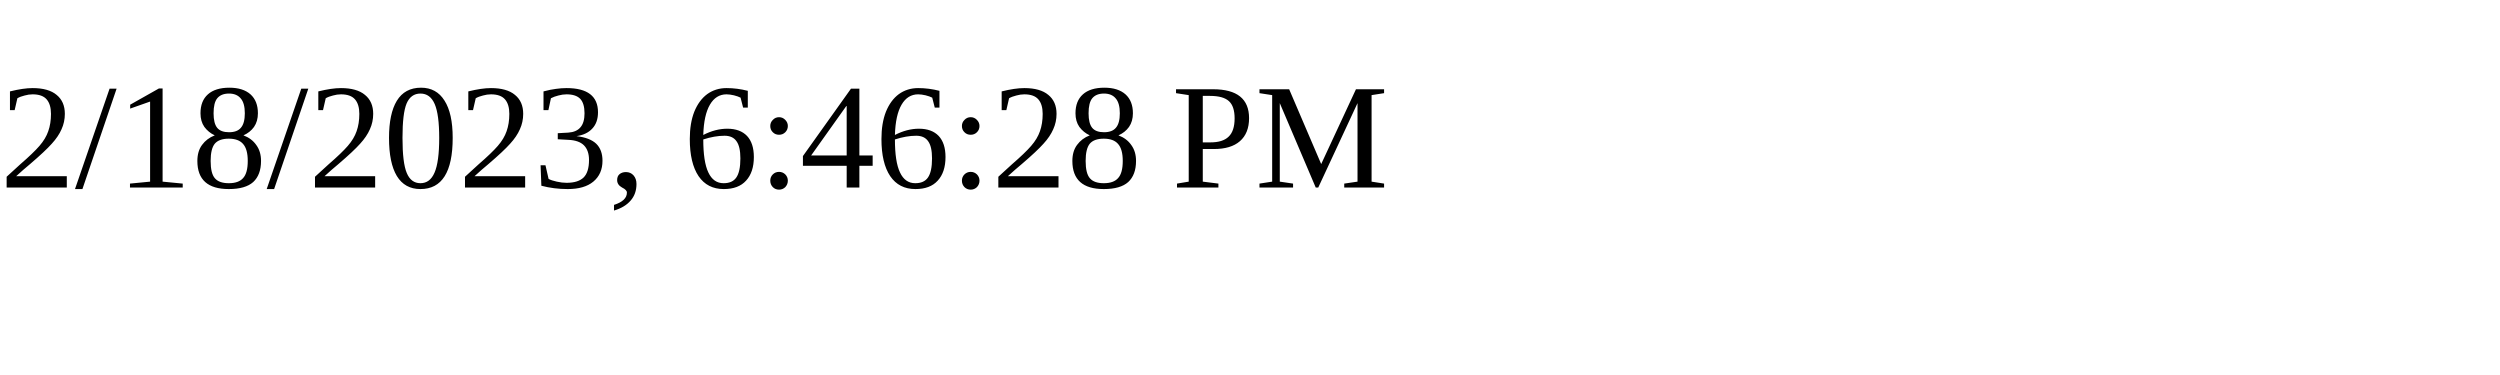
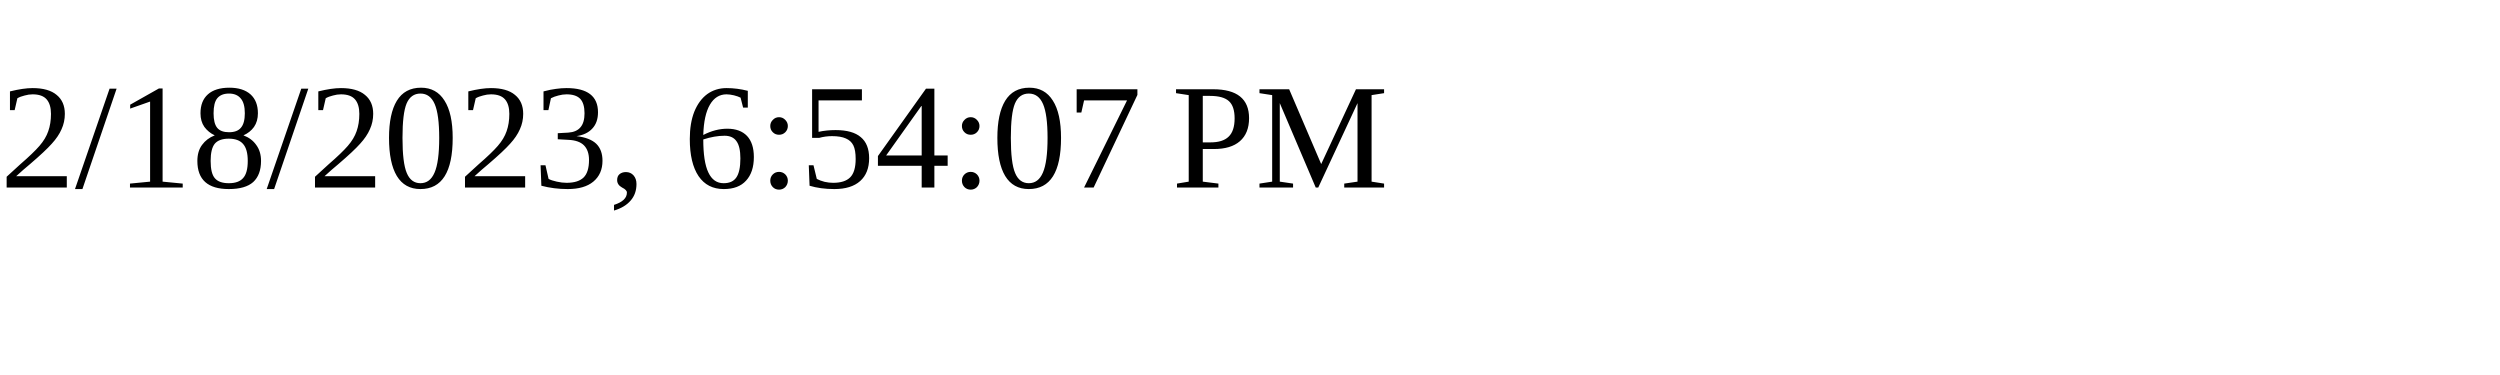
<svg xmlns="http://www.w3.org/2000/svg" height="30" width="200">
-   <text x="0" y="15">2/18/2023, 6:46:28 PM</text>
+   <text x="0" y="15">2/18/2023, 6:54:07 PM</text>
</svg>
